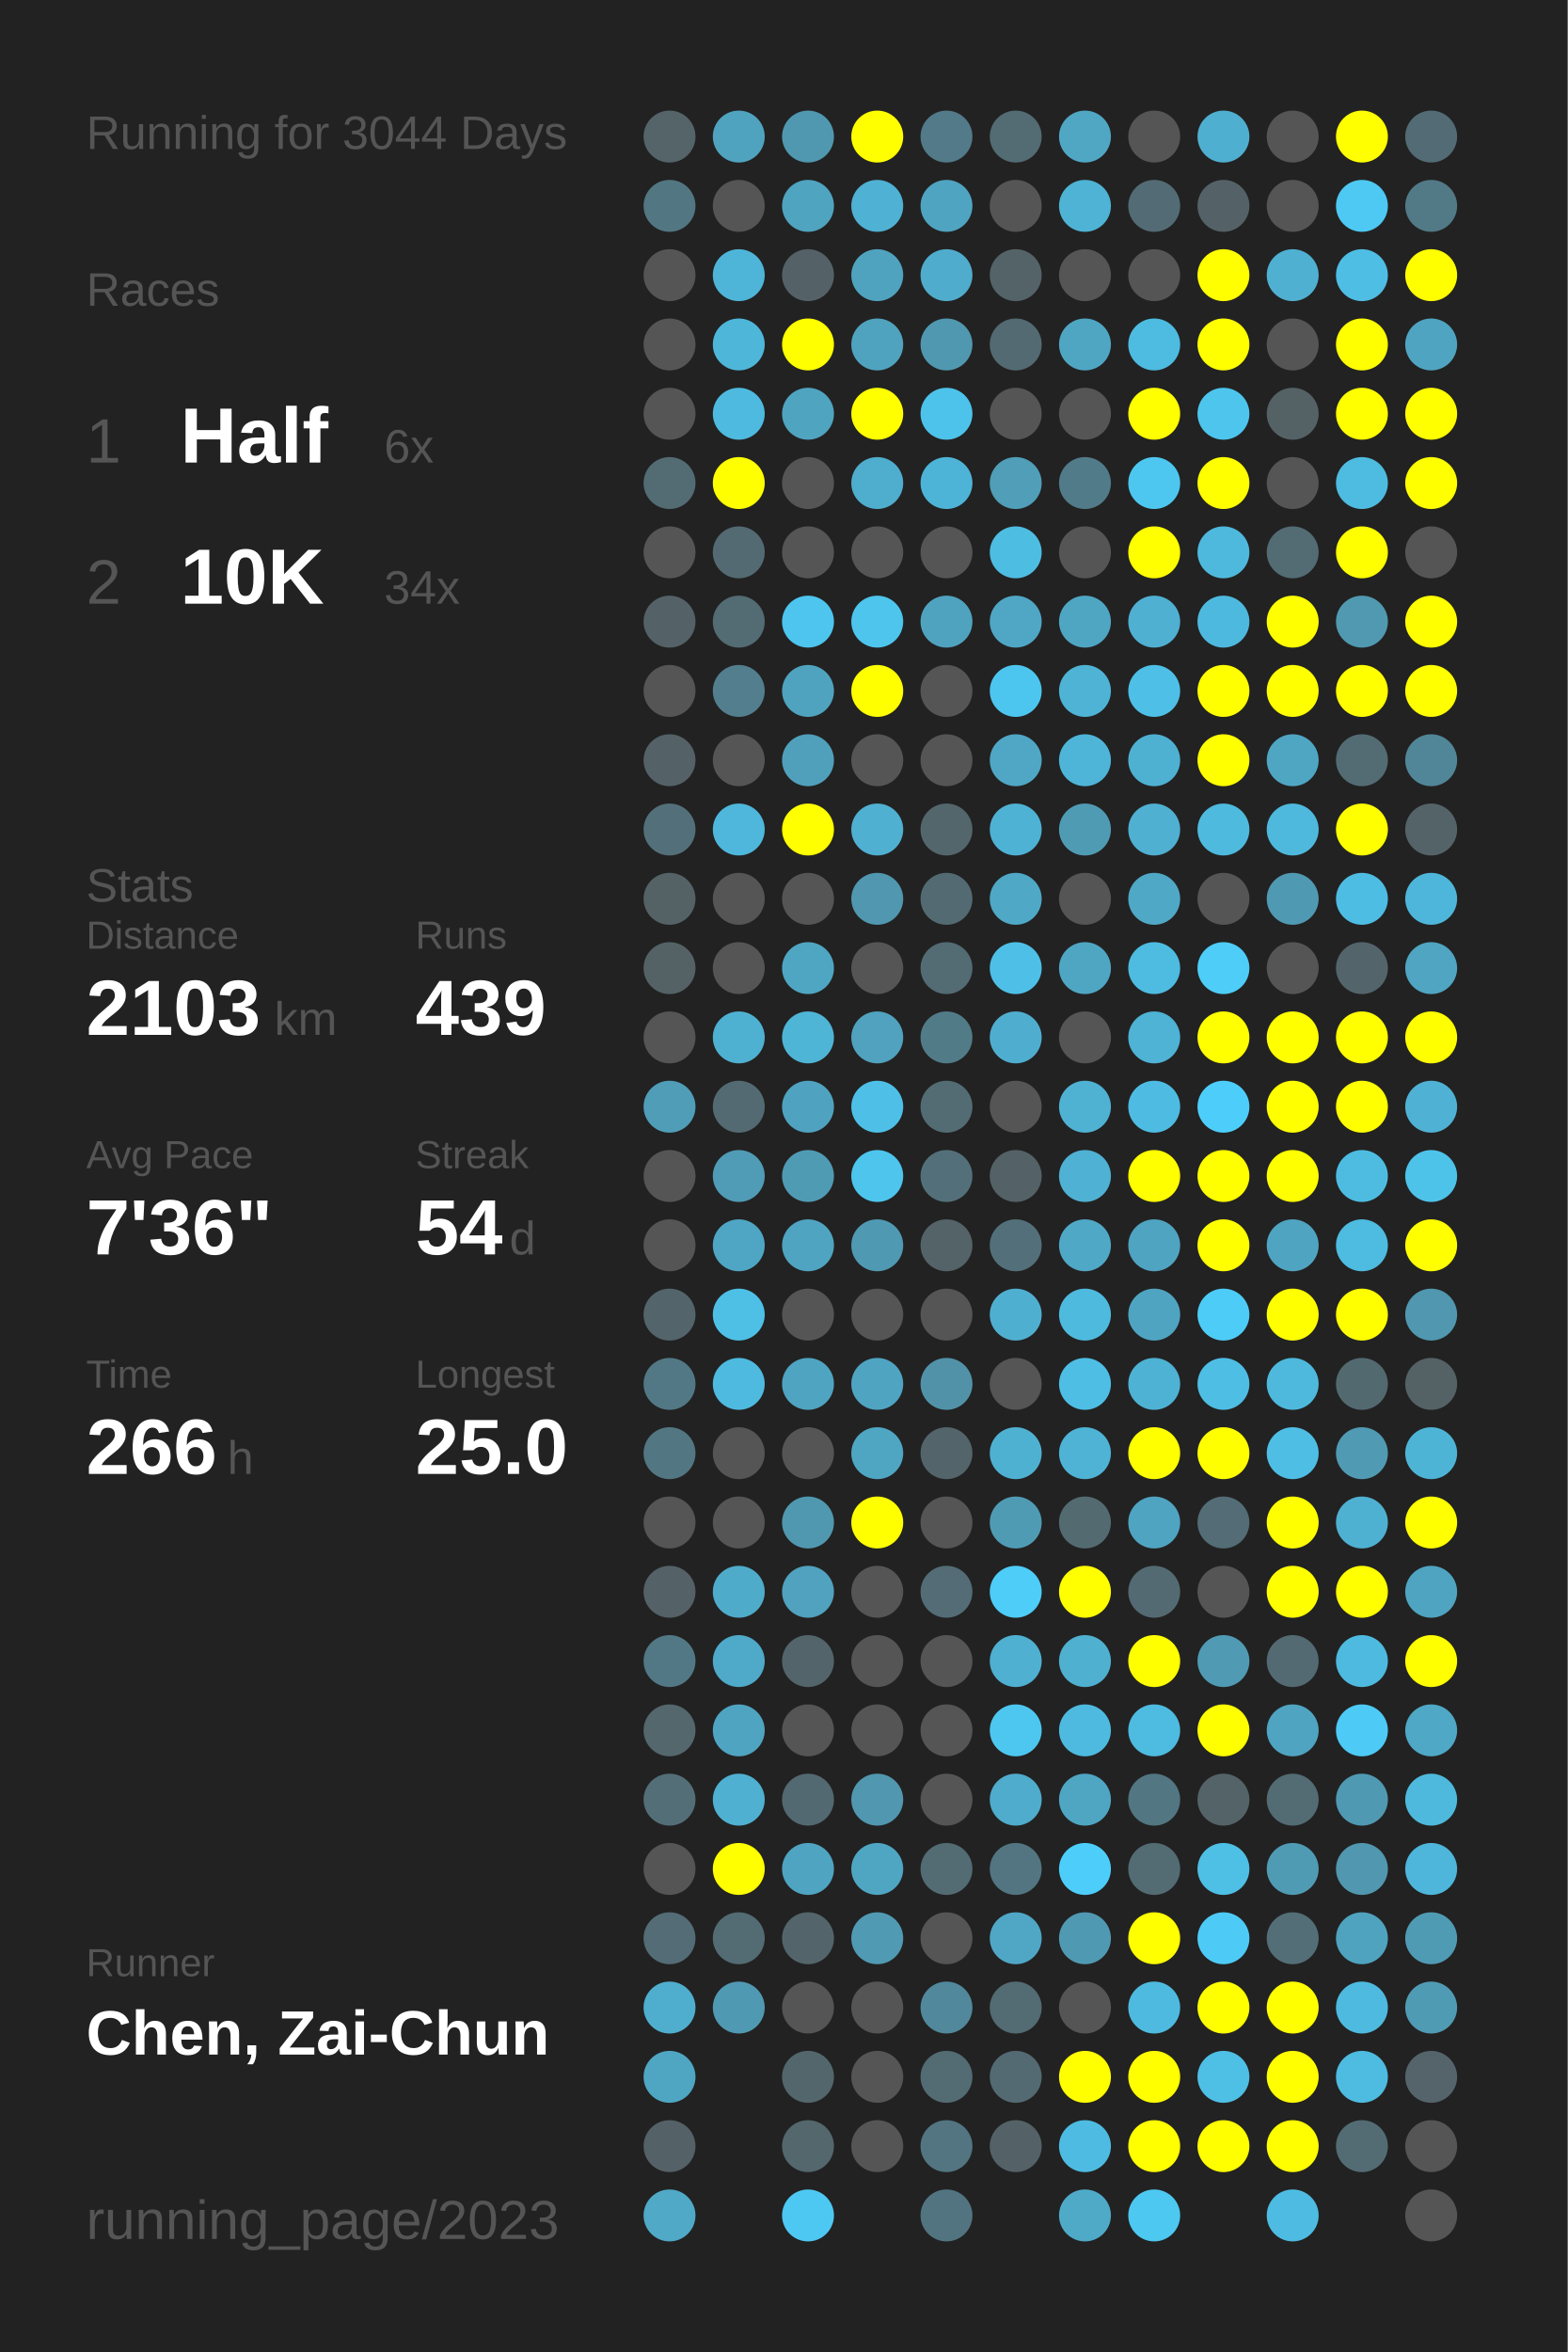
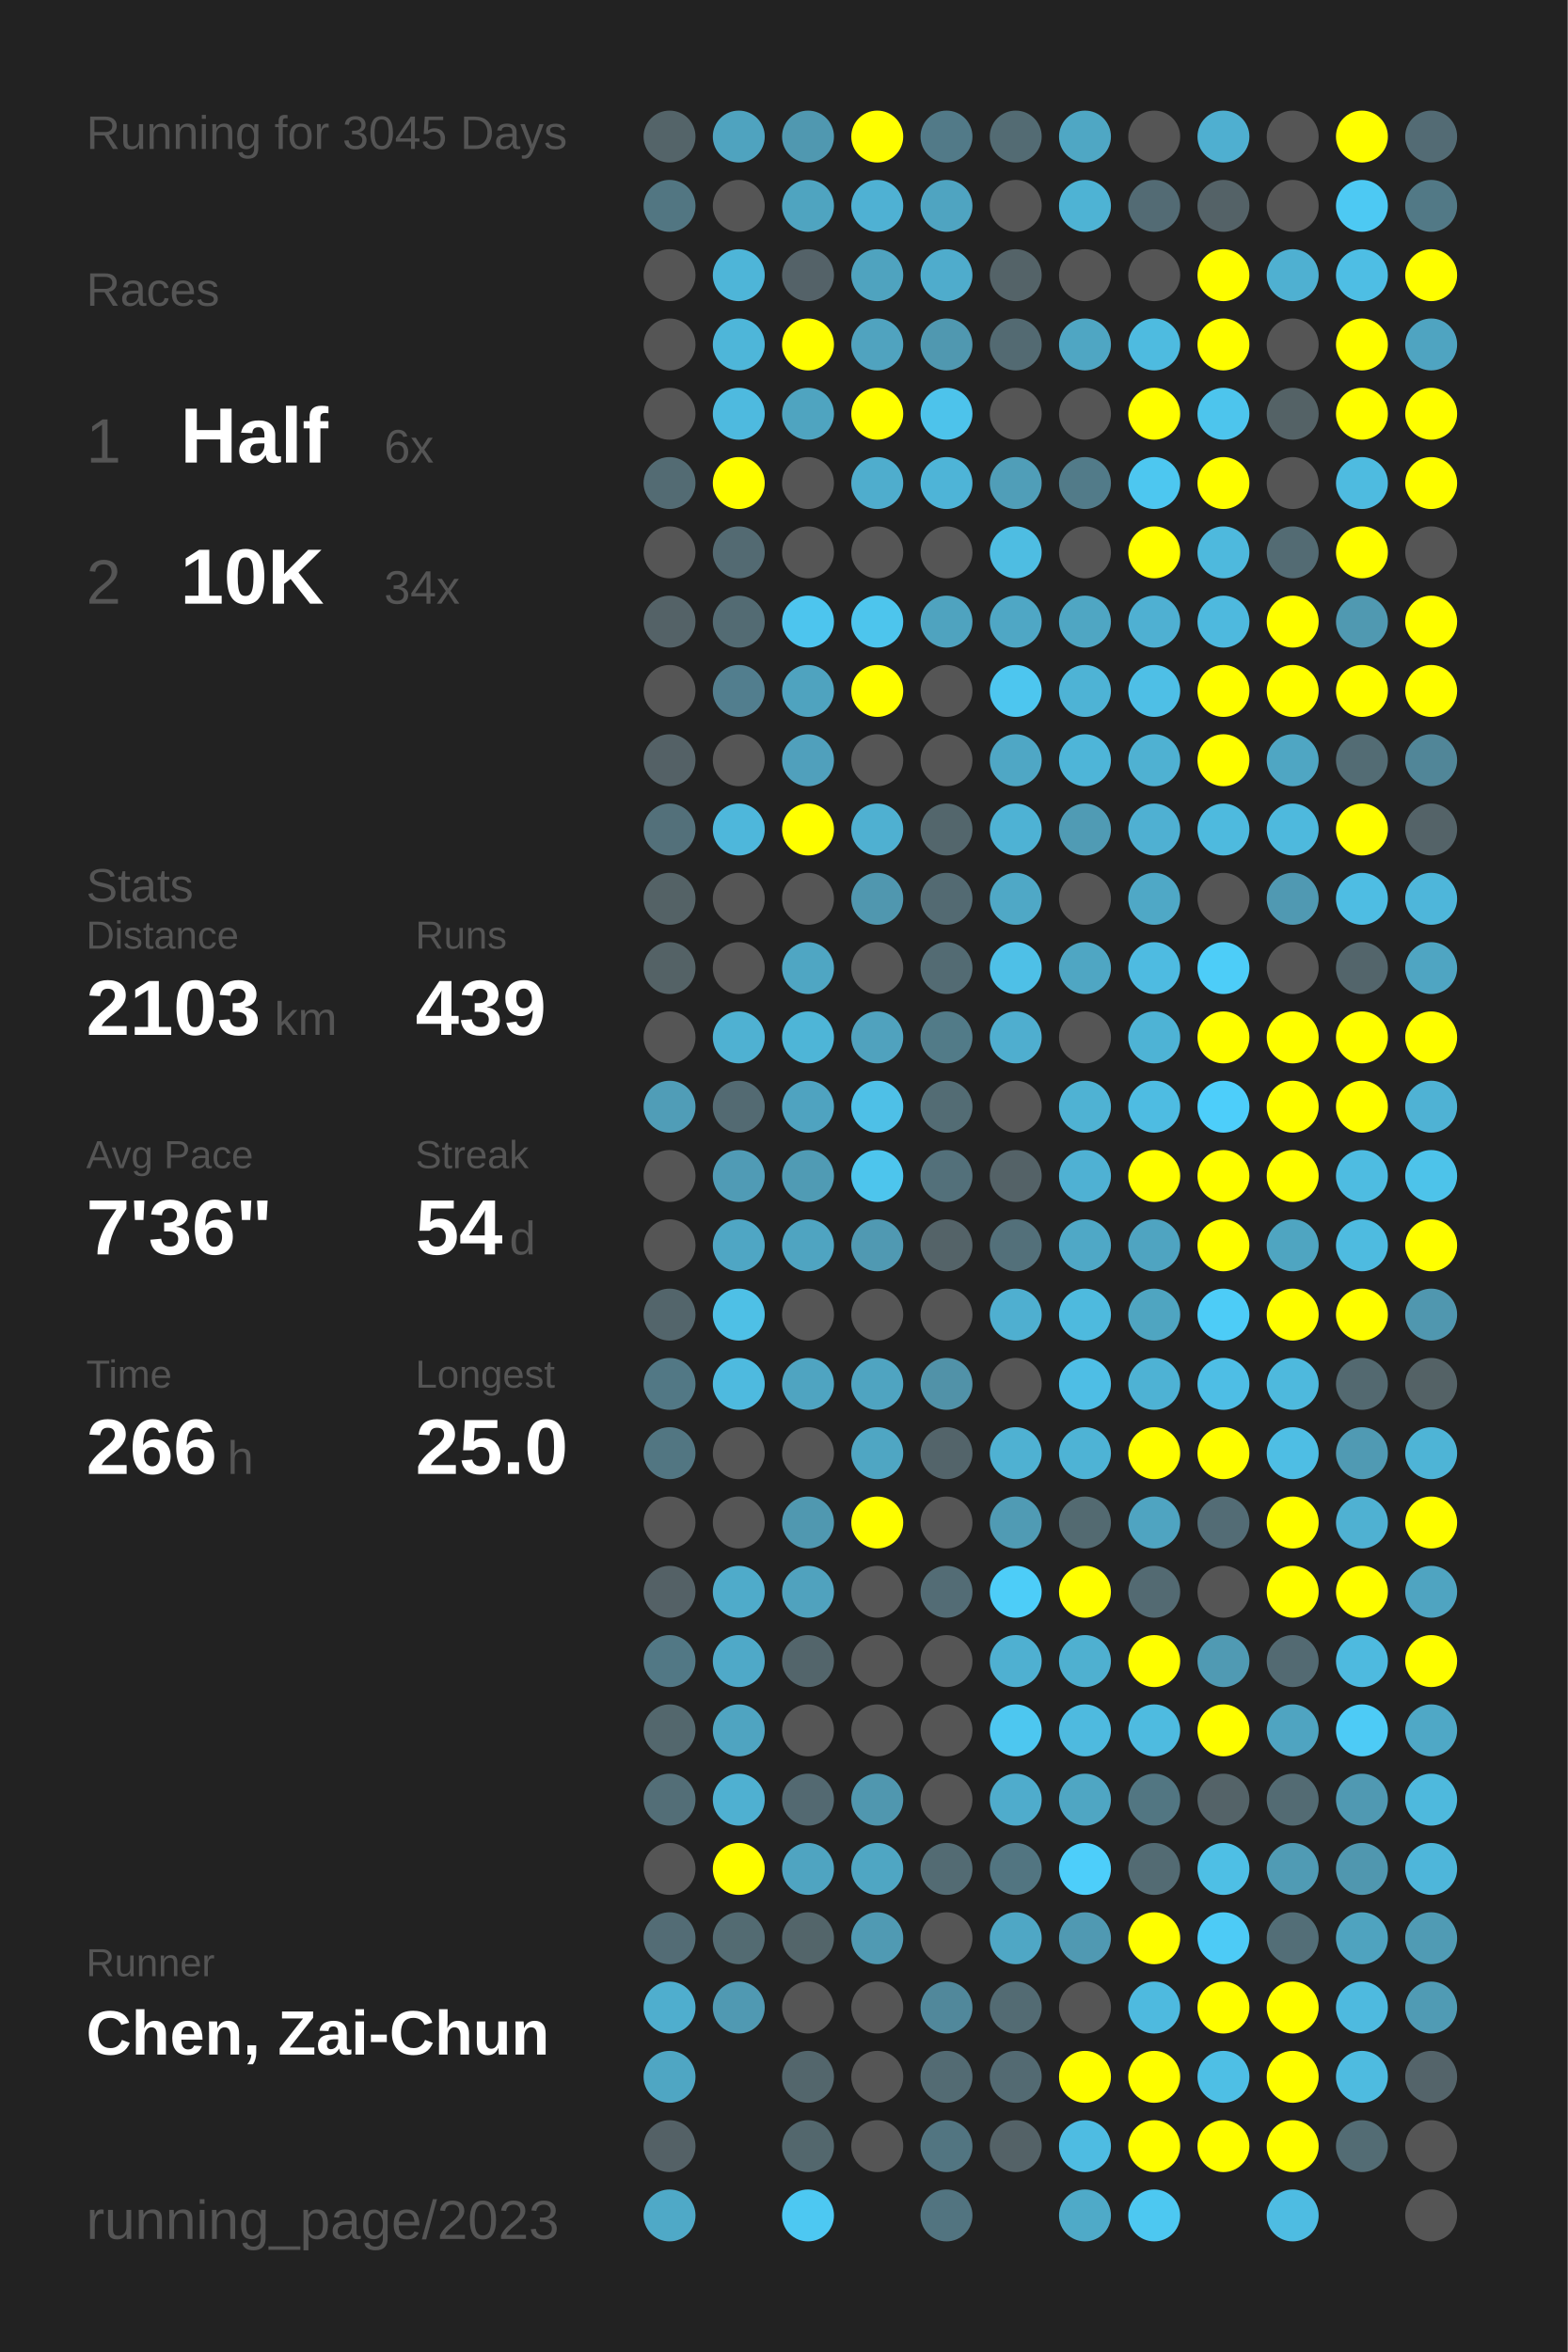
<svg xmlns="http://www.w3.org/2000/svg" baseProfile="full" height="300mm" version="1.1" viewBox="0,0,200,300" width="200mm">
  <defs />
  <rect fill="#222222" height="300" width="200" x="0" y="0" />
-   <text fill="#555555" style="font-size:6px; font-family:Arial;" x="11" y="19">Running for 3044 Days</text>
+   <text fill="#555555" style="font-size:6px; font-family:Arial;" x="11" y="19">Running for 3045 Days</text>
  <text fill="#555555" style="font-size:6px; font-family:Arial;" x="11" y="39">Races</text>
  <text fill="#555555" style="font-size:8px; font-family:Arial;" x="11" y="59">1</text>
  <text fill="#FFFFFF" style="font-size:10px; font-family:Arial; font-weight:bold;" x="23" y="59">Half</text>
  <text fill="#555555" style="font-size:6px; font-family:Arial;" x="49" y="59">6x</text>
  <text fill="#555555" style="font-size:8px; font-family:Arial;" x="11" y="77">2</text>
  <text fill="#FFFFFF" style="font-size:10px; font-family:Arial; font-weight:bold;" x="23" y="77">10K</text>
  <text fill="#555555" style="font-size:6px; font-family:Arial;" x="49" y="77">34x</text>
  <text fill="#555555" style="font-size:6px; font-family:Arial;" x="11" y="115">Stats</text>
  <text fill="#555555" style="font-size:5px; font-family:Arial;" x="11" y="121">Distance</text>
  <text fill="#FFFFFF" style="font-size:10px; font-family:Arial; font-weight:bold;" x="11" y="132">2103</text>
  <text fill="#555555" style="font-size:6px; font-family:Arial;" x="35" y="132">km</text>
  <text fill="#555555" style="font-size:5px; font-family:Arial;" x="53" y="121">Runs</text>
  <text fill="#FFFFFF" style="font-size:10px; font-family:Arial; font-weight:bold;" x="53" y="132">439</text>
  <text fill="#555555" style="font-size:5px; font-family:Arial;" x="11" y="149">Avg Pace</text>
  <text fill="#FFFFFF" style="font-size:10px; font-family:Arial; font-weight:bold;" x="11" y="160">7'36"</text>
  <text fill="#555555" style="font-size:5px; font-family:Arial;" x="53" y="149">Streak</text>
  <text fill="#FFFFFF" style="font-size:10px; font-family:Arial; font-weight:bold;" x="53" y="160">54</text>
  <text fill="#555555" style="font-size:6px; font-family:Arial;" x="65" y="160">d</text>
  <text fill="#555555" style="font-size:5px; font-family:Arial;" x="11" y="177">Time</text>
  <text fill="#FFFFFF" style="font-size:10px; font-family:Arial; font-weight:bold;" x="11" y="188">266</text>
  <text fill="#555555" style="font-size:6px; font-family:Arial;" x="29" y="188">h</text>
  <text fill="#555555" style="font-size:5px; font-family:Arial;" x="53" y="177">Longest</text>
  <text fill="#FFFFFF" style="font-size:10px; font-family:Arial; font-weight:bold;" x="53" y="188">25.0</text>
  <text fill="#555555" style="font-size:5px; font-family:Arial;" x="11" y="252.065">Runner</text>
  <text fill="#FFFFFF" style="font-size:8px; font-family:Arial; font-weight:bold;" x="11" y="262.065">Chen, Zai-Chun</text>
  <text fill="#555555" style="font-size:7px; font-family:Arial;" x="11" y="285.581">running_page/2023</text>
  <circle cx="85.417" cy="17.419" fill="#546469" r="3.312" />
  <circle cx="85.417" cy="26.258" fill="#527682" r="3.312" />
  <circle cx="85.417" cy="35.097" fill="#555555" r="3.312" />
  <circle cx="85.417" cy="43.935" fill="#555555" r="3.312" />
  <circle cx="85.417" cy="52.774" fill="#555555" r="3.312" />
  <circle cx="85.417" cy="61.613" fill="#536b73" r="3.312" />
  <circle cx="85.417" cy="70.452" fill="#555555" r="3.312" />
  <circle cx="85.417" cy="79.29" fill="#546267" r="3.312" />
  <circle cx="85.417" cy="88.129" fill="#555555" r="3.312" />
  <circle cx="85.417" cy="96.968" fill="#546166" r="3.312" />
  <circle cx="85.417" cy="105.806" fill="#53707a" r="3.312" />
  <circle cx="85.417" cy="114.645" fill="#546266" r="3.312" />
  <circle cx="85.417" cy="123.484" fill="#546266" r="3.312" />
  <circle cx="85.417" cy="132.323" fill="#555555" r="3.312" />
  <circle cx="85.417" cy="141.161" fill="#509db7" r="3.312" />
  <circle cx="85.417" cy="150" fill="#555555" r="3.312" />
  <circle cx="85.417" cy="158.839" fill="#555555" r="3.312" />
  <circle cx="85.417" cy="167.677" fill="#53656b" r="3.312" />
  <circle cx="85.417" cy="176.516" fill="#527885" r="3.312" />
  <circle cx="85.417" cy="185.355" fill="#527682" r="3.312" />
  <circle cx="85.417" cy="194.194" fill="#555555" r="3.312" />
  <circle cx="85.417" cy="203.032" fill="#546166" r="3.312" />
  <circle cx="85.417" cy="211.871" fill="#527885" r="3.312" />
  <circle cx="85.417" cy="220.71" fill="#53676d" r="3.312" />
  <circle cx="85.417" cy="229.548" fill="#536e77" r="3.312" />
  <circle cx="85.417" cy="238.387" fill="#555555" r="3.312" />
  <circle cx="85.417" cy="247.226" fill="#536c75" r="3.312" />
  <circle cx="85.417" cy="256.065" fill="#4faece" r="3.312" />
  <circle cx="85.417" cy="264.903" fill="#4fa6c3" r="3.312" />
  <circle cx="85.417" cy="273.742" fill="#546166" r="3.312" />
  <circle cx="85.417" cy="282.581" fill="#4fa9c7" r="3.312" />
  <circle cx="94.25" cy="17.419" fill="#4fa3bf" r="3.312" />
  <circle cx="94.25" cy="26.258" fill="#555555" r="3.312" />
  <circle cx="94.25" cy="35.097" fill="#4eb5d8" r="3.312" />
  <circle cx="94.25" cy="43.935" fill="#4eb6d9" r="3.312" />
  <circle cx="94.25" cy="52.774" fill="#4ebadf" r="3.312" />
  <circle cx="94.25" cy="61.613" fill="#FFFF00" r="3.312" />
  <circle cx="94.25" cy="70.452" fill="#536a72" r="3.312" />
  <circle cx="94.25" cy="79.29" fill="#536b73" r="3.312" />
  <circle cx="94.25" cy="88.129" fill="#527e8e" r="3.312" />
  <circle cx="94.25" cy="96.968" fill="#555555" r="3.312" />
  <circle cx="94.25" cy="105.806" fill="#4eb7db" r="3.312" />
  <circle cx="94.25" cy="114.645" fill="#555555" r="3.312" />
  <circle cx="94.25" cy="123.484" fill="#555555" r="3.312" />
  <circle cx="94.25" cy="132.323" fill="#4fb1d2" r="3.312" />
  <circle cx="94.25" cy="141.161" fill="#536a72" r="3.312" />
  <circle cx="94.25" cy="150" fill="#509bb5" r="3.312" />
  <circle cx="94.25" cy="158.839" fill="#4fa6c4" r="3.312" />
  <circle cx="94.25" cy="167.677" fill="#4ec0e6" r="3.312" />
  <circle cx="94.25" cy="176.516" fill="#4ebadf" r="3.312" />
  <circle cx="94.25" cy="185.355" fill="#555555" r="3.312" />
  <circle cx="94.25" cy="194.194" fill="#555555" r="3.312" />
  <circle cx="94.25" cy="203.032" fill="#4fabca" r="3.312" />
  <circle cx="94.25" cy="211.871" fill="#4fa9c8" r="3.312" />
  <circle cx="94.25" cy="220.71" fill="#4fa4c1" r="3.312" />
  <circle cx="94.25" cy="229.548" fill="#4fb0d1" r="3.312" />
  <circle cx="94.25" cy="238.387" fill="#FFFF00" r="3.312" />
  <circle cx="94.25" cy="247.226" fill="#536b72" r="3.312" />
  <circle cx="94.25" cy="256.065" fill="#5099b2" r="3.312" />
  <circle cx="103.083" cy="17.419" fill="#5098b0" r="3.312" />
  <circle cx="103.083" cy="26.258" fill="#4fa4c0" r="3.312" />
  <circle cx="103.083" cy="35.097" fill="#546268" r="3.312" />
  <circle cx="103.083" cy="43.935" fill="#FFFF00" r="3.312" />
  <circle cx="103.083" cy="52.774" fill="#4fa4c0" r="3.312" />
  <circle cx="103.083" cy="61.613" fill="#555555" r="3.312" />
  <circle cx="103.083" cy="70.452" fill="#555555" r="3.312" />
  <circle cx="103.083" cy="79.29" fill="#4dc5ee" r="3.312" />
  <circle cx="103.083" cy="88.129" fill="#4fa3bf" r="3.312" />
  <circle cx="103.083" cy="96.968" fill="#50a0bc" r="3.312" />
  <circle cx="103.083" cy="105.806" fill="#FFFF00" r="3.312" />
  <circle cx="103.083" cy="114.645" fill="#555555" r="3.312" />
  <circle cx="103.083" cy="123.484" fill="#4fa6c3" r="3.312" />
  <circle cx="103.083" cy="132.323" fill="#4eb5d7" r="3.312" />
  <circle cx="103.083" cy="141.161" fill="#4fa3c0" r="3.312" />
  <circle cx="103.083" cy="150" fill="#509bb4" r="3.312" />
  <circle cx="103.083" cy="158.839" fill="#4fa4c1" r="3.312" />
  <circle cx="103.083" cy="167.677" fill="#555555" r="3.312" />
  <circle cx="103.083" cy="176.516" fill="#4fa4c1" r="3.312" />
  <circle cx="103.083" cy="185.355" fill="#555555" r="3.312" />
  <circle cx="103.083" cy="194.194" fill="#5098b0" r="3.312" />
  <circle cx="103.083" cy="203.032" fill="#50a2be" r="3.312" />
  <circle cx="103.083" cy="211.871" fill="#53656b" r="3.312" />
  <circle cx="103.083" cy="220.71" fill="#555555" r="3.312" />
  <circle cx="103.083" cy="229.548" fill="#536971" r="3.312" />
  <circle cx="103.083" cy="238.387" fill="#4fa4c1" r="3.312" />
  <circle cx="103.083" cy="247.226" fill="#53656a" r="3.312" />
  <circle cx="103.083" cy="256.065" fill="#555555" r="3.312" />
  <circle cx="103.083" cy="264.903" fill="#53666c" r="3.312" />
  <circle cx="103.083" cy="273.742" fill="#53676d" r="3.312" />
  <circle cx="103.083" cy="282.581" fill="#4dc8f2" r="3.312" />
  <circle cx="111.917" cy="17.419" fill="#FFFF00" r="3.312" />
  <circle cx="111.917" cy="26.258" fill="#4fb1d3" r="3.312" />
  <circle cx="111.917" cy="35.097" fill="#4fa3bf" r="3.312" />
  <circle cx="111.917" cy="43.935" fill="#50a3bf" r="3.312" />
  <circle cx="111.917" cy="52.774" fill="#FFFF00" r="3.312" />
  <circle cx="111.917" cy="61.613" fill="#4fadcd" r="3.312" />
  <circle cx="111.917" cy="70.452" fill="#555555" r="3.312" />
  <circle cx="111.917" cy="79.29" fill="#4dc5ed" r="3.312" />
  <circle cx="111.917" cy="88.129" fill="#FFFF00" r="3.312" />
  <circle cx="111.917" cy="96.968" fill="#555555" r="3.312" />
  <circle cx="111.917" cy="105.806" fill="#4fb0d1" r="3.312" />
  <circle cx="111.917" cy="114.645" fill="#5097af" r="3.312" />
  <circle cx="111.917" cy="123.484" fill="#555555" r="3.312" />
  <circle cx="111.917" cy="132.323" fill="#50a2be" r="3.312" />
  <circle cx="111.917" cy="141.161" fill="#4ec0e7" r="3.312" />
  <circle cx="111.917" cy="150" fill="#4dc5ed" r="3.312" />
  <circle cx="111.917" cy="158.839" fill="#5099b2" r="3.312" />
  <circle cx="111.917" cy="167.677" fill="#555555" r="3.312" />
  <circle cx="111.917" cy="176.516" fill="#4fa4c1" r="3.312" />
  <circle cx="111.917" cy="185.355" fill="#4fa6c3" r="3.312" />
  <circle cx="111.917" cy="194.194" fill="#FFFF00" r="3.312" />
  <circle cx="111.917" cy="203.032" fill="#555555" r="3.312" />
  <circle cx="111.917" cy="211.871" fill="#555555" r="3.312" />
  <circle cx="111.917" cy="220.71" fill="#555555" r="3.312" />
  <circle cx="111.917" cy="229.548" fill="#5097af" r="3.312" />
  <circle cx="111.917" cy="238.387" fill="#4fa6c3" r="3.312" />
  <circle cx="111.917" cy="247.226" fill="#509ab3" r="3.312" />
  <circle cx="111.917" cy="256.065" fill="#555555" r="3.312" />
  <circle cx="111.917" cy="264.903" fill="#555555" r="3.312" />
  <circle cx="111.917" cy="273.742" fill="#555555" r="3.312" />
  <circle cx="120.75" cy="17.419" fill="#527a88" r="3.312" />
  <circle cx="120.75" cy="26.258" fill="#4fa4c1" r="3.312" />
  <circle cx="120.75" cy="35.097" fill="#4faccc" r="3.312" />
  <circle cx="120.75" cy="43.935" fill="#5098b0" r="3.312" />
  <circle cx="120.75" cy="52.774" fill="#4dc3eb" r="3.312" />
  <circle cx="120.75" cy="61.613" fill="#4eb4d7" r="3.312" />
  <circle cx="120.75" cy="70.452" fill="#555555" r="3.312" />
  <circle cx="120.75" cy="79.29" fill="#4fa3bf" r="3.312" />
  <circle cx="120.75" cy="88.129" fill="#555555" r="3.312" />
  <circle cx="120.75" cy="96.968" fill="#555555" r="3.312" />
  <circle cx="120.75" cy="105.806" fill="#53666c" r="3.312" />
  <circle cx="120.75" cy="114.645" fill="#536a72" r="3.312" />
  <circle cx="120.75" cy="123.484" fill="#536b73" r="3.312" />
  <circle cx="120.75" cy="132.323" fill="#527b88" r="3.312" />
  <circle cx="120.75" cy="141.161" fill="#536c74" r="3.312" />
  <circle cx="120.75" cy="150" fill="#53707a" r="3.312" />
  <circle cx="120.75" cy="158.839" fill="#546368" r="3.312" />
  <circle cx="120.75" cy="167.677" fill="#555555" r="3.312" />
  <circle cx="120.75" cy="176.516" fill="#5192a8" r="3.312" />
  <circle cx="120.75" cy="185.355" fill="#53646a" r="3.312" />
  <circle cx="120.75" cy="194.194" fill="#555555" r="3.312" />
  <circle cx="120.75" cy="203.032" fill="#536c75" r="3.312" />
  <circle cx="120.75" cy="211.871" fill="#555555" r="3.312" />
  <circle cx="120.75" cy="220.71" fill="#555555" r="3.312" />
  <circle cx="120.75" cy="229.548" fill="#555555" r="3.312" />
  <circle cx="120.75" cy="238.387" fill="#536b73" r="3.312" />
  <circle cx="120.75" cy="247.226" fill="#555555" r="3.312" />
  <circle cx="120.75" cy="256.065" fill="#51889b" r="3.312" />
  <circle cx="120.75" cy="264.903" fill="#536b73" r="3.312" />
  <circle cx="120.75" cy="273.742" fill="#527581" r="3.312" />
  <circle cx="120.75" cy="282.581" fill="#527480" r="3.312" />
  <circle cx="129.583" cy="17.419" fill="#536b73" r="3.312" />
  <circle cx="129.583" cy="26.258" fill="#555555" r="3.312" />
  <circle cx="129.583" cy="35.097" fill="#546368" r="3.312" />
  <circle cx="129.583" cy="43.935" fill="#536a72" r="3.312" />
  <circle cx="129.583" cy="52.774" fill="#555555" r="3.312" />
  <circle cx="129.583" cy="61.613" fill="#509eb8" r="3.312" />
  <circle cx="129.583" cy="70.452" fill="#4ebde2" r="3.312" />
  <circle cx="129.583" cy="79.29" fill="#4fa7c5" r="3.312" />
  <circle cx="129.583" cy="88.129" fill="#4dc6ef" r="3.312" />
  <circle cx="129.583" cy="96.968" fill="#4fa7c5" r="3.312" />
  <circle cx="129.583" cy="105.806" fill="#4eb2d4" r="3.312" />
  <circle cx="129.583" cy="114.645" fill="#4fa8c6" r="3.312" />
  <circle cx="129.583" cy="123.484" fill="#4ec0e7" r="3.312" />
  <circle cx="129.583" cy="132.323" fill="#4faecf" r="3.312" />
  <circle cx="129.583" cy="141.161" fill="#555555" r="3.312" />
  <circle cx="129.583" cy="150" fill="#546267" r="3.312" />
  <circle cx="129.583" cy="158.839" fill="#53707a" r="3.312" />
  <circle cx="129.583" cy="167.677" fill="#4fafd0" r="3.312" />
  <circle cx="129.583" cy="176.516" fill="#555555" r="3.312" />
  <circle cx="129.583" cy="185.355" fill="#4fb1d2" r="3.312" />
  <circle cx="129.583" cy="194.194" fill="#509bb4" r="3.312" />
  <circle cx="129.583" cy="203.032" fill="#4dcdf8" r="3.312" />
  <circle cx="129.583" cy="211.871" fill="#4fb0d1" r="3.312" />
  <circle cx="129.583" cy="220.71" fill="#4dc7f0" r="3.312" />
  <circle cx="129.583" cy="229.548" fill="#4faccc" r="3.312" />
  <circle cx="129.583" cy="238.387" fill="#527581" r="3.312" />
  <circle cx="129.583" cy="247.226" fill="#4fa7c5" r="3.312" />
  <circle cx="129.583" cy="256.065" fill="#536b73" r="3.312" />
  <circle cx="129.583" cy="264.903" fill="#536a72" r="3.312" />
  <circle cx="129.583" cy="273.742" fill="#546267" r="3.312" />
  <circle cx="138.417" cy="17.419" fill="#4fa7c4" r="3.312" />
  <circle cx="138.417" cy="26.258" fill="#4eb3d4" r="3.312" />
  <circle cx="138.417" cy="35.097" fill="#555555" r="3.312" />
  <circle cx="138.417" cy="43.935" fill="#4fa6c3" r="3.312" />
  <circle cx="138.417" cy="52.774" fill="#555555" r="3.312" />
  <circle cx="138.417" cy="61.613" fill="#527b89" r="3.312" />
  <circle cx="138.417" cy="70.452" fill="#555555" r="3.312" />
  <circle cx="138.417" cy="79.29" fill="#4fa6c3" r="3.312" />
  <circle cx="138.417" cy="88.129" fill="#4eb3d5" r="3.312" />
  <circle cx="138.417" cy="96.968" fill="#4eb5d8" r="3.312" />
  <circle cx="138.417" cy="105.806" fill="#509bb4" r="3.312" />
  <circle cx="138.417" cy="114.645" fill="#555555" r="3.312" />
  <circle cx="138.417" cy="123.484" fill="#4fa6c3" r="3.312" />
  <circle cx="138.417" cy="132.323" fill="#555555" r="3.312" />
  <circle cx="138.417" cy="141.161" fill="#4fb2d3" r="3.312" />
  <circle cx="138.417" cy="150" fill="#4fb1d3" r="3.312" />
  <circle cx="138.417" cy="158.839" fill="#4fa8c6" r="3.312" />
  <circle cx="138.417" cy="167.677" fill="#4ebade" r="3.312" />
  <circle cx="138.417" cy="176.516" fill="#4ebee5" r="3.312" />
  <circle cx="138.417" cy="185.355" fill="#4eb3d5" r="3.312" />
  <circle cx="138.417" cy="194.194" fill="#536a71" r="3.312" />
  <circle cx="138.417" cy="203.032" fill="#FFFF00" r="3.312" />
  <circle cx="138.417" cy="211.871" fill="#4fb0d0" r="3.312" />
  <circle cx="138.417" cy="220.71" fill="#4ebadf" r="3.312" />
  <circle cx="138.417" cy="229.548" fill="#4fa6c3" r="3.312" />
  <circle cx="138.417" cy="238.387" fill="#4dcefa" r="3.312" />
  <circle cx="138.417" cy="247.226" fill="#5099b2" r="3.312" />
  <circle cx="138.417" cy="256.065" fill="#555555" r="3.312" />
  <circle cx="138.417" cy="264.903" fill="#FFFF00" r="3.312" />
  <circle cx="138.417" cy="273.742" fill="#4ebce2" r="3.312" />
  <circle cx="138.417" cy="282.581" fill="#4faac8" r="3.312" />
  <circle cx="147.25" cy="17.419" fill="#555555" r="3.312" />
  <circle cx="147.25" cy="26.258" fill="#536b74" r="3.312" />
  <circle cx="147.25" cy="35.097" fill="#555555" r="3.312" />
  <circle cx="147.25" cy="43.935" fill="#4ebbe0" r="3.312" />
  <circle cx="147.25" cy="52.774" fill="#FFFF00" r="3.312" />
  <circle cx="147.25" cy="61.613" fill="#4dc7f0" r="3.312" />
  <circle cx="147.25" cy="70.452" fill="#FFFF00" r="3.312" />
  <circle cx="147.25" cy="79.29" fill="#4fb0d2" r="3.312" />
  <circle cx="147.25" cy="88.129" fill="#4ebfe6" r="3.312" />
  <circle cx="147.25" cy="96.968" fill="#4fb1d2" r="3.312" />
  <circle cx="147.25" cy="105.806" fill="#4fb0d2" r="3.312" />
  <circle cx="147.25" cy="114.645" fill="#4fa8c6" r="3.312" />
  <circle cx="147.25" cy="123.484" fill="#4ebbe1" r="3.312" />
  <circle cx="147.25" cy="132.323" fill="#4eb3d5" r="3.312" />
  <circle cx="147.25" cy="141.161" fill="#4ebce2" r="3.312" />
  <circle cx="147.25" cy="150" fill="#FFFF00" r="3.312" />
  <circle cx="147.25" cy="158.839" fill="#4fa4c1" r="3.312" />
  <circle cx="147.25" cy="167.677" fill="#4fa5c1" r="3.312" />
  <circle cx="147.25" cy="176.516" fill="#4eb2d4" r="3.312" />
  <circle cx="147.25" cy="185.355" fill="#FFFF00" r="3.312" />
  <circle cx="147.25" cy="194.194" fill="#4fa4c1" r="3.312" />
  <circle cx="147.25" cy="203.032" fill="#536a72" r="3.312" />
  <circle cx="147.25" cy="211.871" fill="#FFFF00" r="3.312" />
  <circle cx="147.25" cy="220.71" fill="#4ebbe0" r="3.312" />
  <circle cx="147.25" cy="229.548" fill="#527682" r="3.312" />
  <circle cx="147.25" cy="238.387" fill="#536b73" r="3.312" />
  <circle cx="147.25" cy="247.226" fill="#FFFF00" r="3.312" />
  <circle cx="147.25" cy="256.065" fill="#4ebadf" r="3.312" />
  <circle cx="147.25" cy="264.903" fill="#FFFF00" r="3.312" />
  <circle cx="147.25" cy="273.742" fill="#FFFF00" r="3.312" />
  <circle cx="147.25" cy="282.581" fill="#4dc8f1" r="3.312" />
  <circle cx="156.083" cy="17.419" fill="#4fafd0" r="3.312" />
  <circle cx="156.083" cy="26.258" fill="#546267" r="3.312" />
  <circle cx="156.083" cy="35.097" fill="#FFFF00" r="3.312" />
  <circle cx="156.083" cy="43.935" fill="#FFFF00" r="3.312" />
  <circle cx="156.083" cy="52.774" fill="#4dc5ed" r="3.312" />
  <circle cx="156.083" cy="61.613" fill="#FFFF00" r="3.312" />
  <circle cx="156.083" cy="70.452" fill="#4eb9dd" r="3.312" />
  <circle cx="156.083" cy="79.29" fill="#4eb9de" r="3.312" />
  <circle cx="156.083" cy="88.129" fill="#FFFF00" r="3.312" />
  <circle cx="156.083" cy="96.968" fill="#FFFF00" r="3.312" />
  <circle cx="156.083" cy="105.806" fill="#4ebade" r="3.312" />
  <circle cx="156.083" cy="114.645" fill="#555555" r="3.312" />
  <circle cx="156.083" cy="123.484" fill="#4dcdf8" r="3.312" />
  <circle cx="156.083" cy="132.323" fill="#FFFF00" r="3.312" />
  <circle cx="156.083" cy="141.161" fill="#4dcefa" r="3.312" />
  <circle cx="156.083" cy="150" fill="#FFFF00" r="3.312" />
  <circle cx="156.083" cy="158.839" fill="#FFFF00" r="3.312" />
  <circle cx="156.083" cy="167.677" fill="#4dccf7" r="3.312" />
  <circle cx="156.083" cy="176.516" fill="#4ebee5" r="3.312" />
  <circle cx="156.083" cy="185.355" fill="#FFFF00" r="3.312" />
  <circle cx="156.083" cy="194.194" fill="#536c75" r="3.312" />
  <circle cx="156.083" cy="203.032" fill="#555555" r="3.312" />
  <circle cx="156.083" cy="211.871" fill="#509ab3" r="3.312" />
  <circle cx="156.083" cy="220.71" fill="#FFFF00" r="3.312" />
  <circle cx="156.083" cy="229.548" fill="#546368" r="3.312" />
  <circle cx="156.083" cy="238.387" fill="#4ebfe5" r="3.312" />
  <circle cx="156.083" cy="247.226" fill="#4dcbf6" r="3.312" />
  <circle cx="156.083" cy="256.065" fill="#FFFF00" r="3.312" />
  <circle cx="156.083" cy="264.903" fill="#4ebfe5" r="3.312" />
  <circle cx="156.083" cy="273.742" fill="#FFFF00" r="3.312" />
  <circle cx="164.917" cy="17.419" fill="#555555" r="3.312" />
  <circle cx="164.917" cy="26.258" fill="#555555" r="3.312" />
  <circle cx="164.917" cy="35.097" fill="#4fb0d1" r="3.312" />
  <circle cx="164.917" cy="43.935" fill="#555555" r="3.312" />
  <circle cx="164.917" cy="52.774" fill="#546266" r="3.312" />
  <circle cx="164.917" cy="61.613" fill="#555555" r="3.312" />
  <circle cx="164.917" cy="70.452" fill="#536b73" r="3.312" />
  <circle cx="164.917" cy="79.29" fill="#FFFF00" r="3.312" />
  <circle cx="164.917" cy="88.129" fill="#FFFF00" r="3.312" />
  <circle cx="164.917" cy="96.968" fill="#4fa6c3" r="3.312" />
  <circle cx="164.917" cy="105.806" fill="#4eb9dd" r="3.312" />
  <circle cx="164.917" cy="114.645" fill="#5099b2" r="3.312" />
  <circle cx="164.917" cy="123.484" fill="#555555" r="3.312" />
  <circle cx="164.917" cy="132.323" fill="#FFFF00" r="3.312" />
  <circle cx="164.917" cy="141.161" fill="#FFFF00" r="3.312" />
  <circle cx="164.917" cy="150" fill="#FFFF00" r="3.312" />
  <circle cx="164.917" cy="158.839" fill="#4fa5c1" r="3.312" />
  <circle cx="164.917" cy="167.677" fill="#FFFF00" r="3.312" />
  <circle cx="164.917" cy="176.516" fill="#4eb9dd" r="3.312" />
  <circle cx="164.917" cy="185.355" fill="#4ebee4" r="3.312" />
  <circle cx="164.917" cy="194.194" fill="#FFFF00" r="3.312" />
  <circle cx="164.917" cy="203.032" fill="#FFFF00" r="3.312" />
  <circle cx="164.917" cy="211.871" fill="#536a72" r="3.312" />
  <circle cx="164.917" cy="220.71" fill="#4fa4c1" r="3.312" />
  <circle cx="164.917" cy="229.548" fill="#536b73" r="3.312" />
  <circle cx="164.917" cy="238.387" fill="#509bb4" r="3.312" />
  <circle cx="164.917" cy="247.226" fill="#536e77" r="3.312" />
  <circle cx="164.917" cy="256.065" fill="#FFFF00" r="3.312" />
  <circle cx="164.917" cy="264.903" fill="#FFFF00" r="3.312" />
  <circle cx="164.917" cy="273.742" fill="#FFFF00" r="3.312" />
  <circle cx="164.917" cy="282.581" fill="#4ebce2" r="3.312" />
  <circle cx="173.75" cy="17.419" fill="#FFFF00" r="3.312" />
  <circle cx="173.75" cy="26.258" fill="#4dc9f3" r="3.312" />
  <circle cx="173.75" cy="35.097" fill="#4ebee4" r="3.312" />
  <circle cx="173.75" cy="43.935" fill="#FFFF00" r="3.312" />
  <circle cx="173.75" cy="52.774" fill="#FFFF00" r="3.312" />
  <circle cx="173.75" cy="61.613" fill="#4ebbe0" r="3.312" />
  <circle cx="173.75" cy="70.452" fill="#FFFF00" r="3.312" />
  <circle cx="173.75" cy="79.29" fill="#5099b1" r="3.312" />
  <circle cx="173.75" cy="88.129" fill="#FFFF00" r="3.312" />
  <circle cx="173.75" cy="96.968" fill="#536c74" r="3.312" />
  <circle cx="173.75" cy="105.806" fill="#FFFF00" r="3.312" />
  <circle cx="173.75" cy="114.645" fill="#4ebde3" r="3.312" />
  <circle cx="173.75" cy="123.484" fill="#53656b" r="3.312" />
  <circle cx="173.75" cy="132.323" fill="#FFFF00" r="3.312" />
  <circle cx="173.75" cy="141.161" fill="#FFFF00" r="3.312" />
  <circle cx="173.75" cy="150" fill="#4ebce1" r="3.312" />
  <circle cx="173.75" cy="158.839" fill="#4ebbe0" r="3.312" />
  <circle cx="173.75" cy="167.677" fill="#FFFF00" r="3.312" />
  <circle cx="173.75" cy="176.516" fill="#536970" r="3.312" />
  <circle cx="173.75" cy="185.355" fill="#509ab3" r="3.312" />
  <circle cx="173.75" cy="194.194" fill="#4fb1d2" r="3.312" />
  <circle cx="173.75" cy="203.032" fill="#FFFF00" r="3.312" />
  <circle cx="173.75" cy="211.871" fill="#4ebadf" r="3.312" />
  <circle cx="173.75" cy="220.71" fill="#4dcbf6" r="3.312" />
  <circle cx="173.75" cy="229.548" fill="#5099b2" r="3.312" />
  <circle cx="173.75" cy="238.387" fill="#5097af" r="3.312" />
  <circle cx="173.75" cy="247.226" fill="#4fa3bf" r="3.312" />
  <circle cx="173.75" cy="256.065" fill="#4ebadf" r="3.312" />
  <circle cx="173.75" cy="264.903" fill="#4ebbe0" r="3.312" />
  <circle cx="173.75" cy="273.742" fill="#536c74" r="3.312" />
  <circle cx="182.583" cy="17.419" fill="#536b74" r="3.312" />
  <circle cx="182.583" cy="26.258" fill="#527986" r="3.312" />
  <circle cx="182.583" cy="35.097" fill="#FFFF00" r="3.312" />
  <circle cx="182.583" cy="43.935" fill="#4fa4c1" r="3.312" />
  <circle cx="182.583" cy="52.774" fill="#FFFF00" r="3.312" />
  <circle cx="182.583" cy="61.613" fill="#FFFF00" r="3.312" />
  <circle cx="182.583" cy="70.452" fill="#555555" r="3.312" />
  <circle cx="182.583" cy="79.29" fill="#FFFF00" r="3.312" />
  <circle cx="182.583" cy="88.129" fill="#FFFF00" r="3.312" />
  <circle cx="182.583" cy="96.968" fill="#518698" r="3.312" />
  <circle cx="182.583" cy="105.806" fill="#546368" r="3.312" />
  <circle cx="182.583" cy="114.645" fill="#4eb6da" r="3.312" />
  <circle cx="182.583" cy="123.484" fill="#4fa5c2" r="3.312" />
  <circle cx="182.583" cy="132.323" fill="#FFFF00" r="3.312" />
  <circle cx="182.583" cy="141.161" fill="#4fb2d4" r="3.312" />
  <circle cx="182.583" cy="150" fill="#4dc3ea" r="3.312" />
  <circle cx="182.583" cy="158.839" fill="#FFFF00" r="3.312" />
  <circle cx="182.583" cy="167.677" fill="#5097af" r="3.312" />
  <circle cx="182.583" cy="176.516" fill="#546266" r="3.312" />
  <circle cx="182.583" cy="185.355" fill="#4eb4d6" r="3.312" />
  <circle cx="182.583" cy="194.194" fill="#FFFF00" r="3.312" />
  <circle cx="182.583" cy="203.032" fill="#4fa4c1" r="3.312" />
  <circle cx="182.583" cy="211.871" fill="#FFFF00" r="3.312" />
  <circle cx="182.583" cy="220.71" fill="#4fa8c6" r="3.312" />
  <circle cx="182.583" cy="229.548" fill="#4eb9dd" r="3.312" />
  <circle cx="182.583" cy="238.387" fill="#4eb6da" r="3.312" />
  <circle cx="182.583" cy="247.226" fill="#509bb4" r="3.312" />
  <circle cx="182.583" cy="256.065" fill="#509bb4" r="3.312" />
  <circle cx="182.583" cy="264.903" fill="#54646a" r="3.312" />
  <circle cx="182.583" cy="273.742" fill="#555555" r="3.312" />
  <circle cx="182.583" cy="282.581" fill="#555555" r="3.312" />
</svg>
